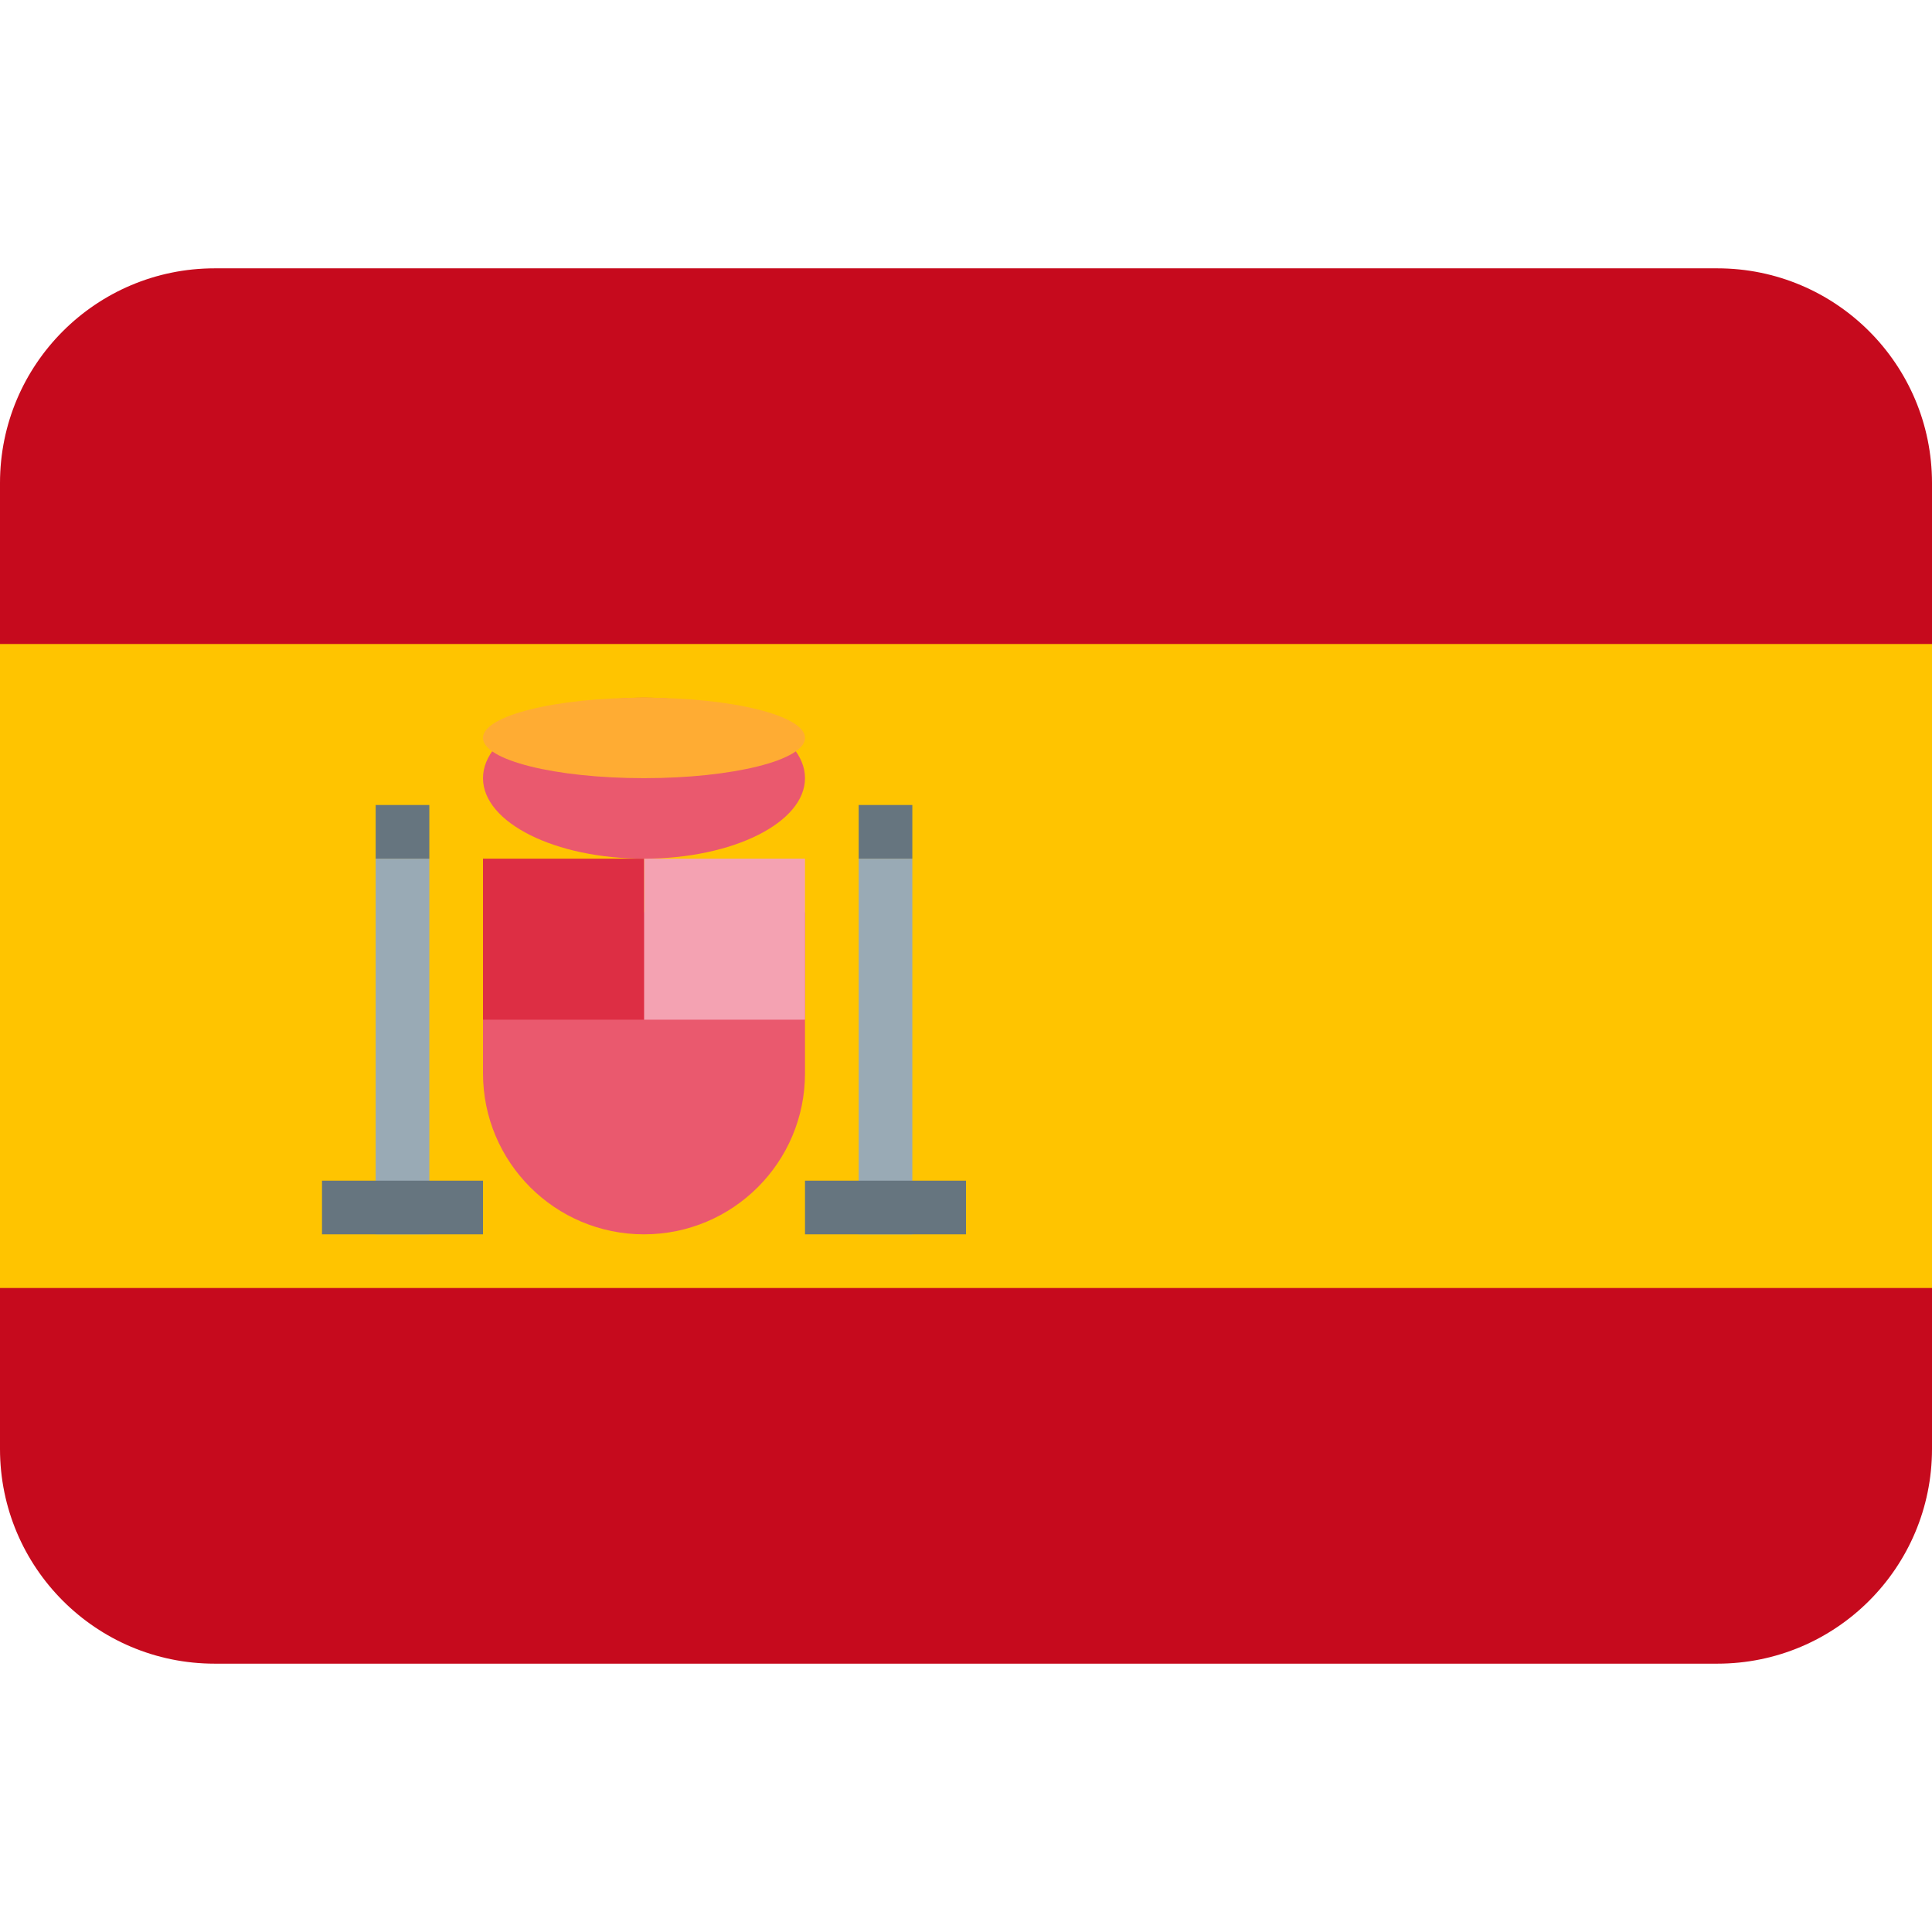
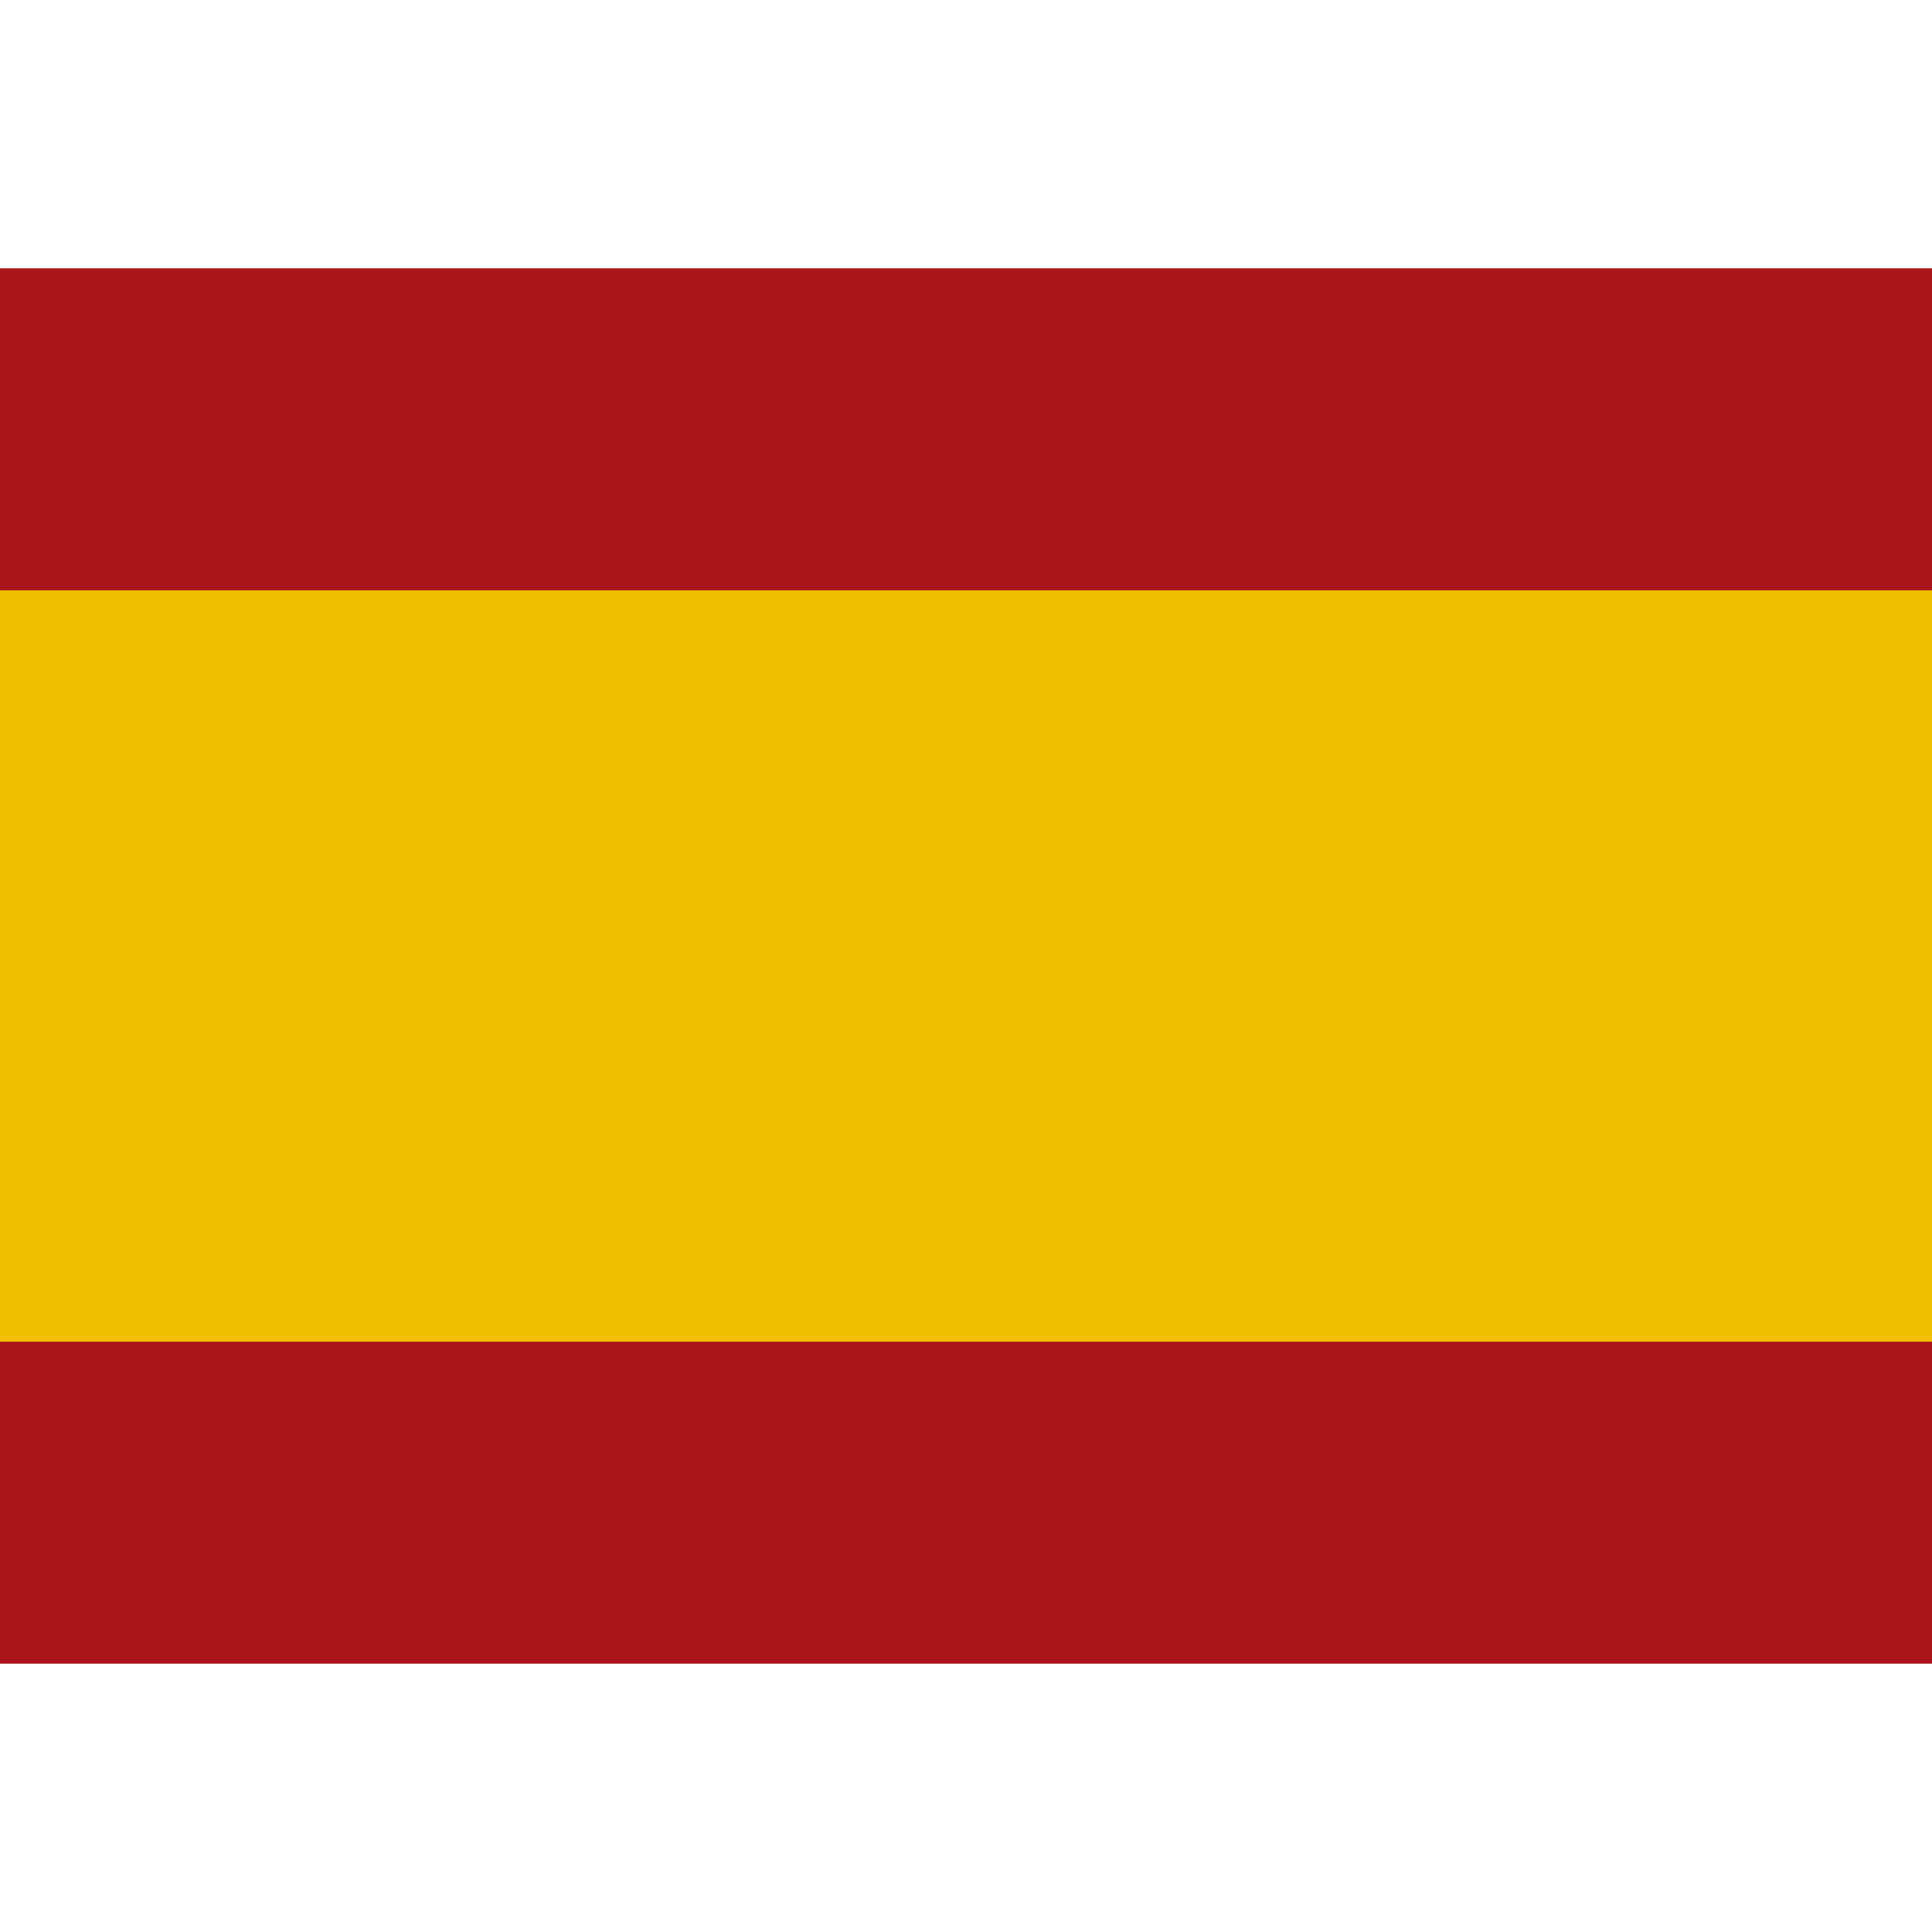
<svg xmlns="http://www.w3.org/2000/svg" viewBox="0 0 36 36">
-   <path fill="#C60A1D" d="M36 27c0 2.209-1.791 4-4 4H4c-2.209 0-4-1.791-4-4V9c0-2.209 1.791-4 4-4h28c2.209 0 4 1.791 4 4v18z" />
-   <path fill="#FFC400" d="M0 12h36v12H0z" />
-   <path fill="#EA596E" d="M9 17v3c0 1.657 1.343 3 3 3s3-1.343 3-3v-3H9z" />
-   <path fill="#F4A2B2" d="M12 16h3v3h-3z" />
-   <path fill="#DD2E44" d="M9 16h3v3H9z" />
-   <ellipse fill="#EA596E" cx="12" cy="14.5" rx="3" ry="1.5" />
-   <ellipse fill="#FFAC33" cx="12" cy="13.75" rx="3" ry=".75" />
-   <path fill="#99AAB5" d="M7 16h1v7H7zm9 0h1v7h-1z" />
-   <path fill="#66757F" d="M6 22h3v1H6zm9 0h3v1h-3zm-8-7h1v1H7zm9 0h1v1h-1z" />
+   <path fill="#AA151B" d="M0 5h36v26H0z" />
+   <path fill="#F1BF00" d="M0 11h36v14H0z" />
</svg>
